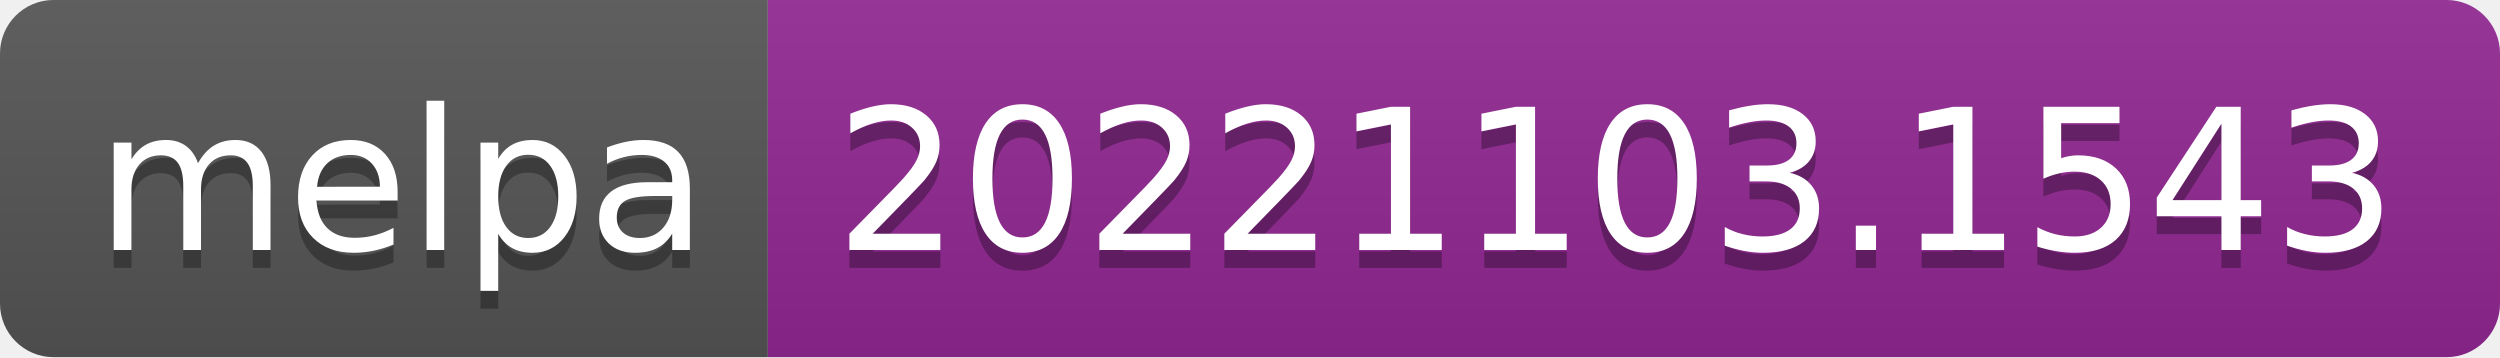
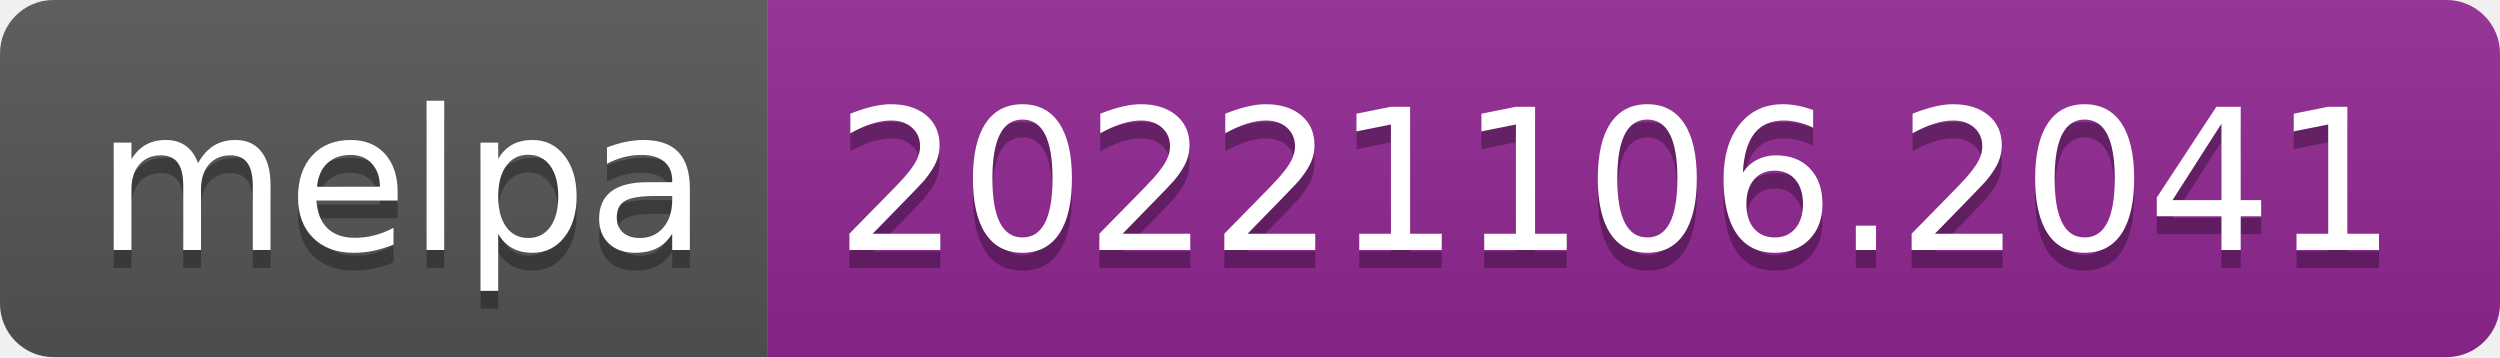
- <svg xmlns="http://www.w3.org/2000/svg" width="140" height="20" role="img" aria-label="melpa: 20221103.1543">
+ <svg xmlns="http://www.w3.org/2000/svg" width="140" height="20" role="img" aria-label="melpa: 20221106.2041">
  <linearGradient id="s" x2="0" y2="100%">
    <stop offset="0" stop-color="#bbb" stop-opacity=".1" />
    <stop offset="1" stop-opacity=".1" />
  </linearGradient>
  <clipPath id="r">
    <rect width="140" height="20" rx="3" fill="#fff" />
  </clipPath>
  <g clip-path="url(#r)">
    <rect width="43" height="20" fill="#555" />
    <rect x="43" width="97" height="20" fill="#922793" />
    <rect width="140" height="20" fill="url(#s)" />
  </g>
  <g fill="#fff" text-anchor="middle" font-family="Verdana,Geneva,DejaVu Sans,sans-serif" text-rendering="geometricPrecision" font-size="110">
    <text aria-hidden="true" x="225" y="150" fill="#010101" fill-opacity=".3" transform="scale(.1)" textLength="330">melpa</text>
    <text x="225" y="140" transform="scale(.1)" fill="#fff" textLength="330">melpa</text>
-     <text aria-hidden="true" x="905" y="150" fill="#010101" fill-opacity=".3" transform="scale(.1)" textLength="870">20221103.1543</text>
-     <text x="905" y="140" transform="scale(.1)" fill="#fff" textLength="870">20221103.1543</text>
+     <text aria-hidden="true" x="905" y="150" fill="#010101" fill-opacity=".3" transform="scale(.1)" textLength="870">20221106.2041</text>
+     <text x="905" y="140" transform="scale(.1)" fill="#fff" textLength="870">20221106.2041</text>
  </g>
</svg>
